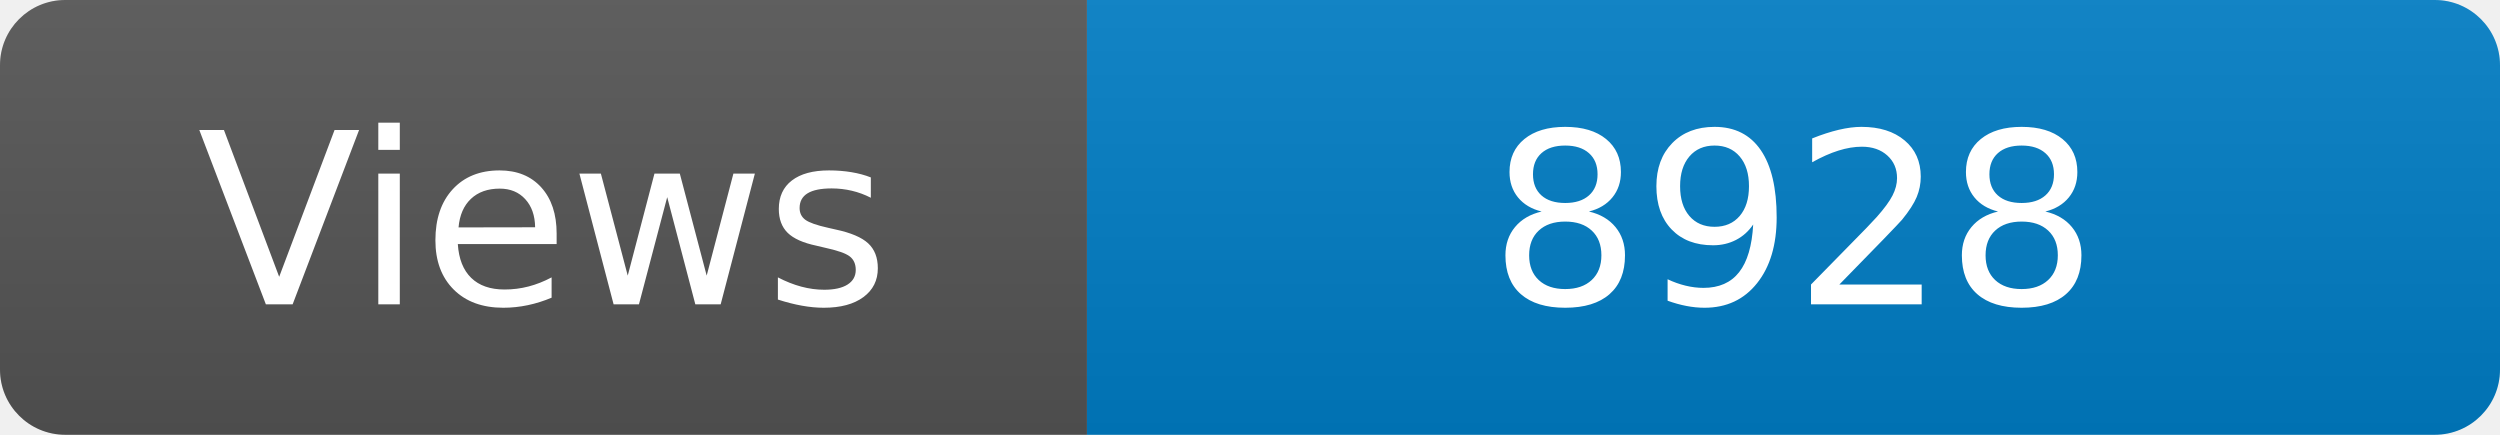
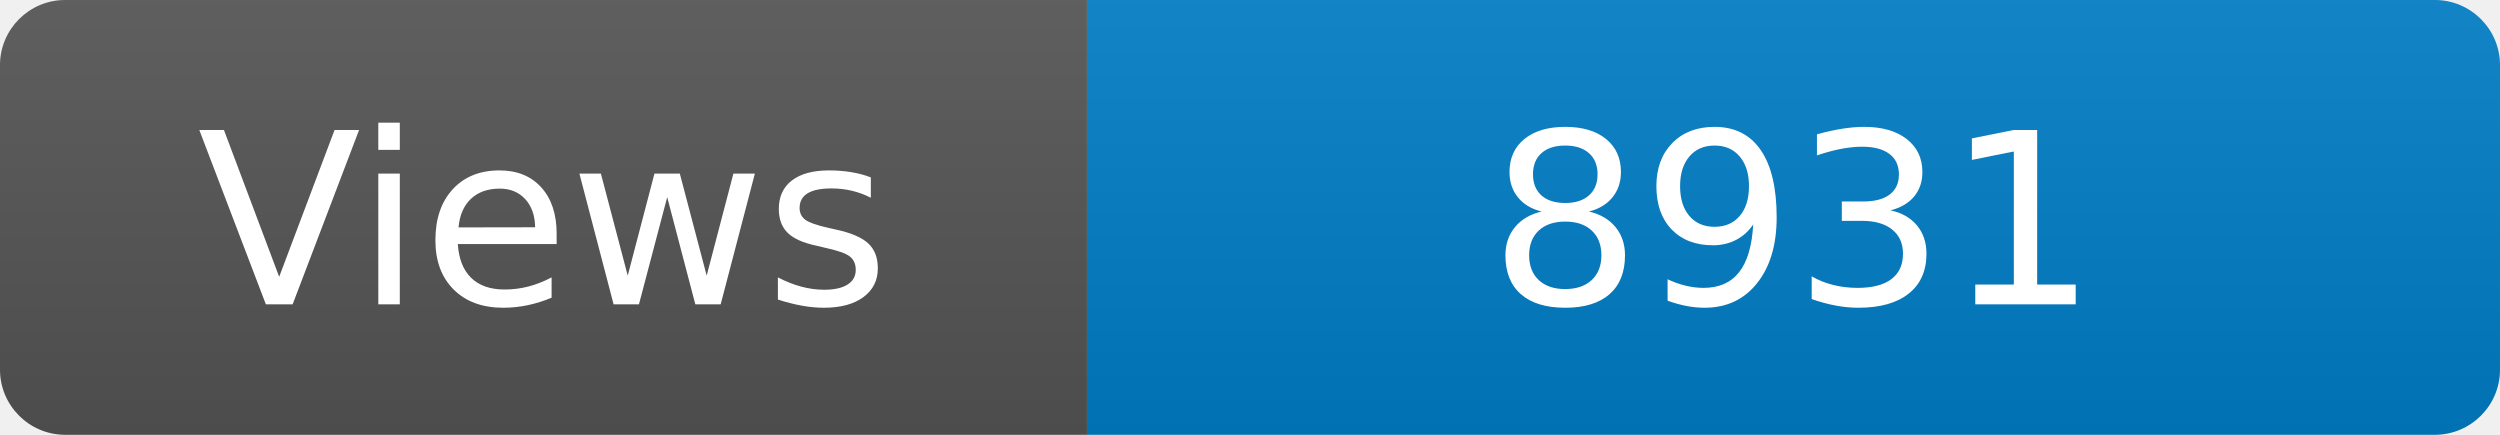
<svg xmlns="http://www.w3.org/2000/svg" width="115" height="20" role="img" aria-label="Maintained?: yes">
  <linearGradient id="s" x2="0" y2="100%">
    <stop offset="0" stop-color="#bbb" stop-opacity=".1" />
    <stop offset="1" stop-opacity=".1" />
  </linearGradient>
  <clipPath id="r">
    <rect width="115" height="20" rx="3" fill="#fff" />
  </clipPath>
  <g clip-path="url(#r)">
    <rect width="50" height="20" fill="#555" />
    <rect x="50" width="160" height="20" fill="#007ec6" />
    <rect width="115" height="20" fill="url(#s)" />
  </g>
  <g fill="#fff" text-anchor="middle" font-family="Verdana,Geneva,DejaVu Sans,sans-serif" font-size="110">
    <text x="250" y="140" transform="scale(.1)" fill="#fff">Views</text>
-     <text x="825" y="140" transform="scale(.1)" fill="#fff">8928</text>
+     <text x="825" y="140" transform="scale(.1)" fill="#fff">8931</text>
  </g>
</svg>
